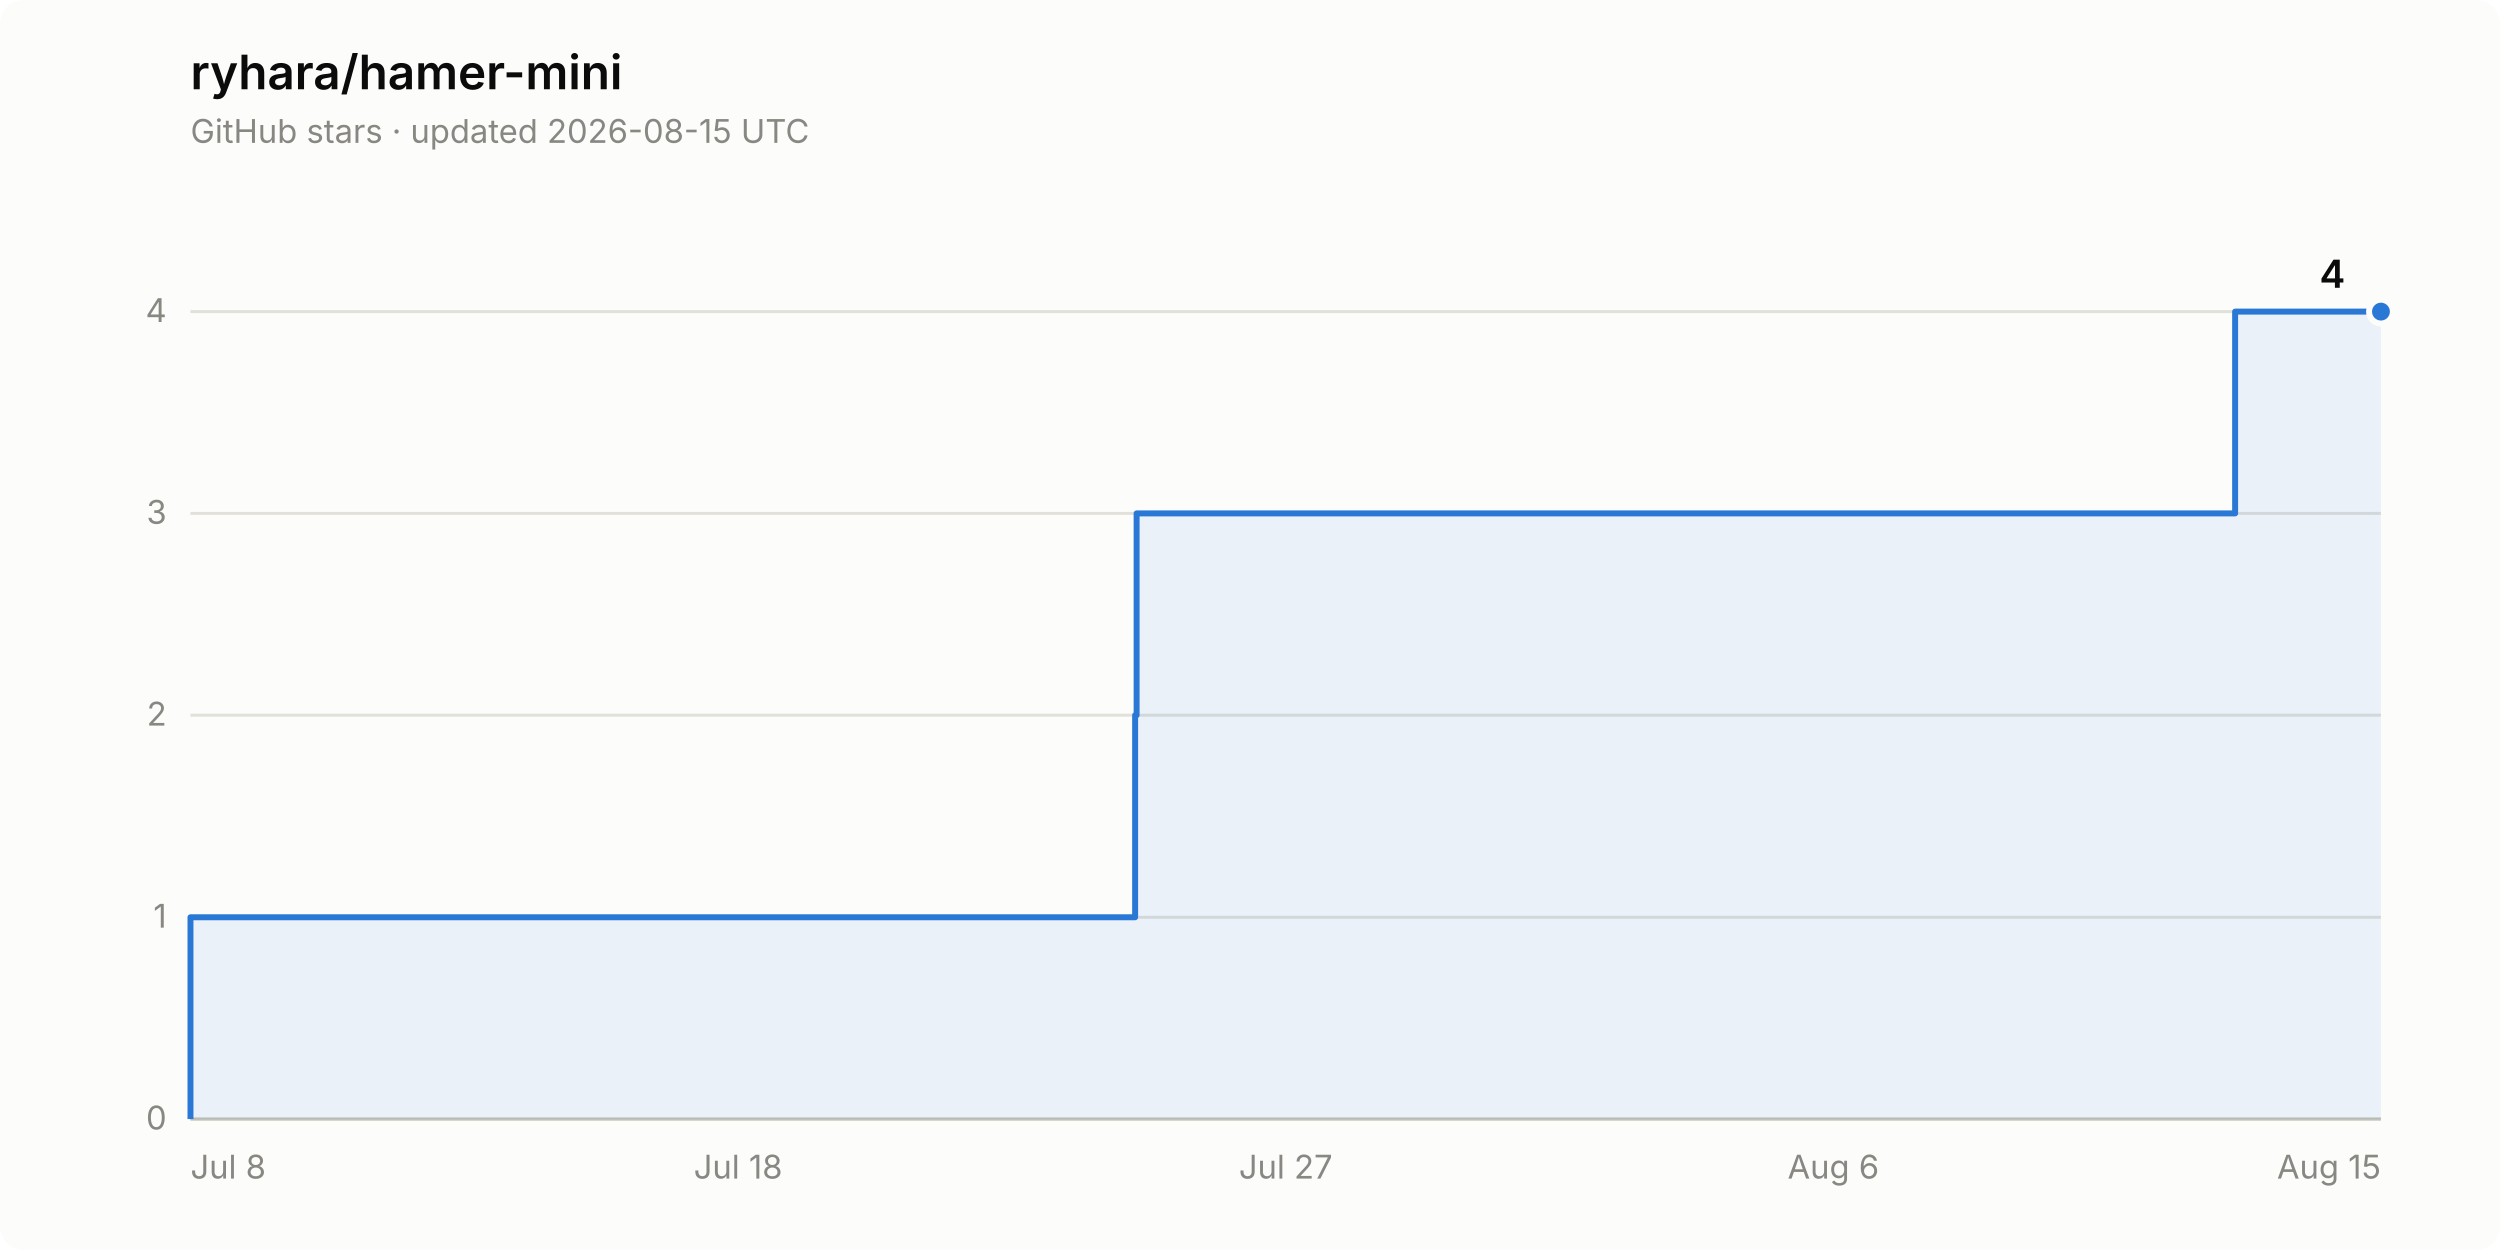
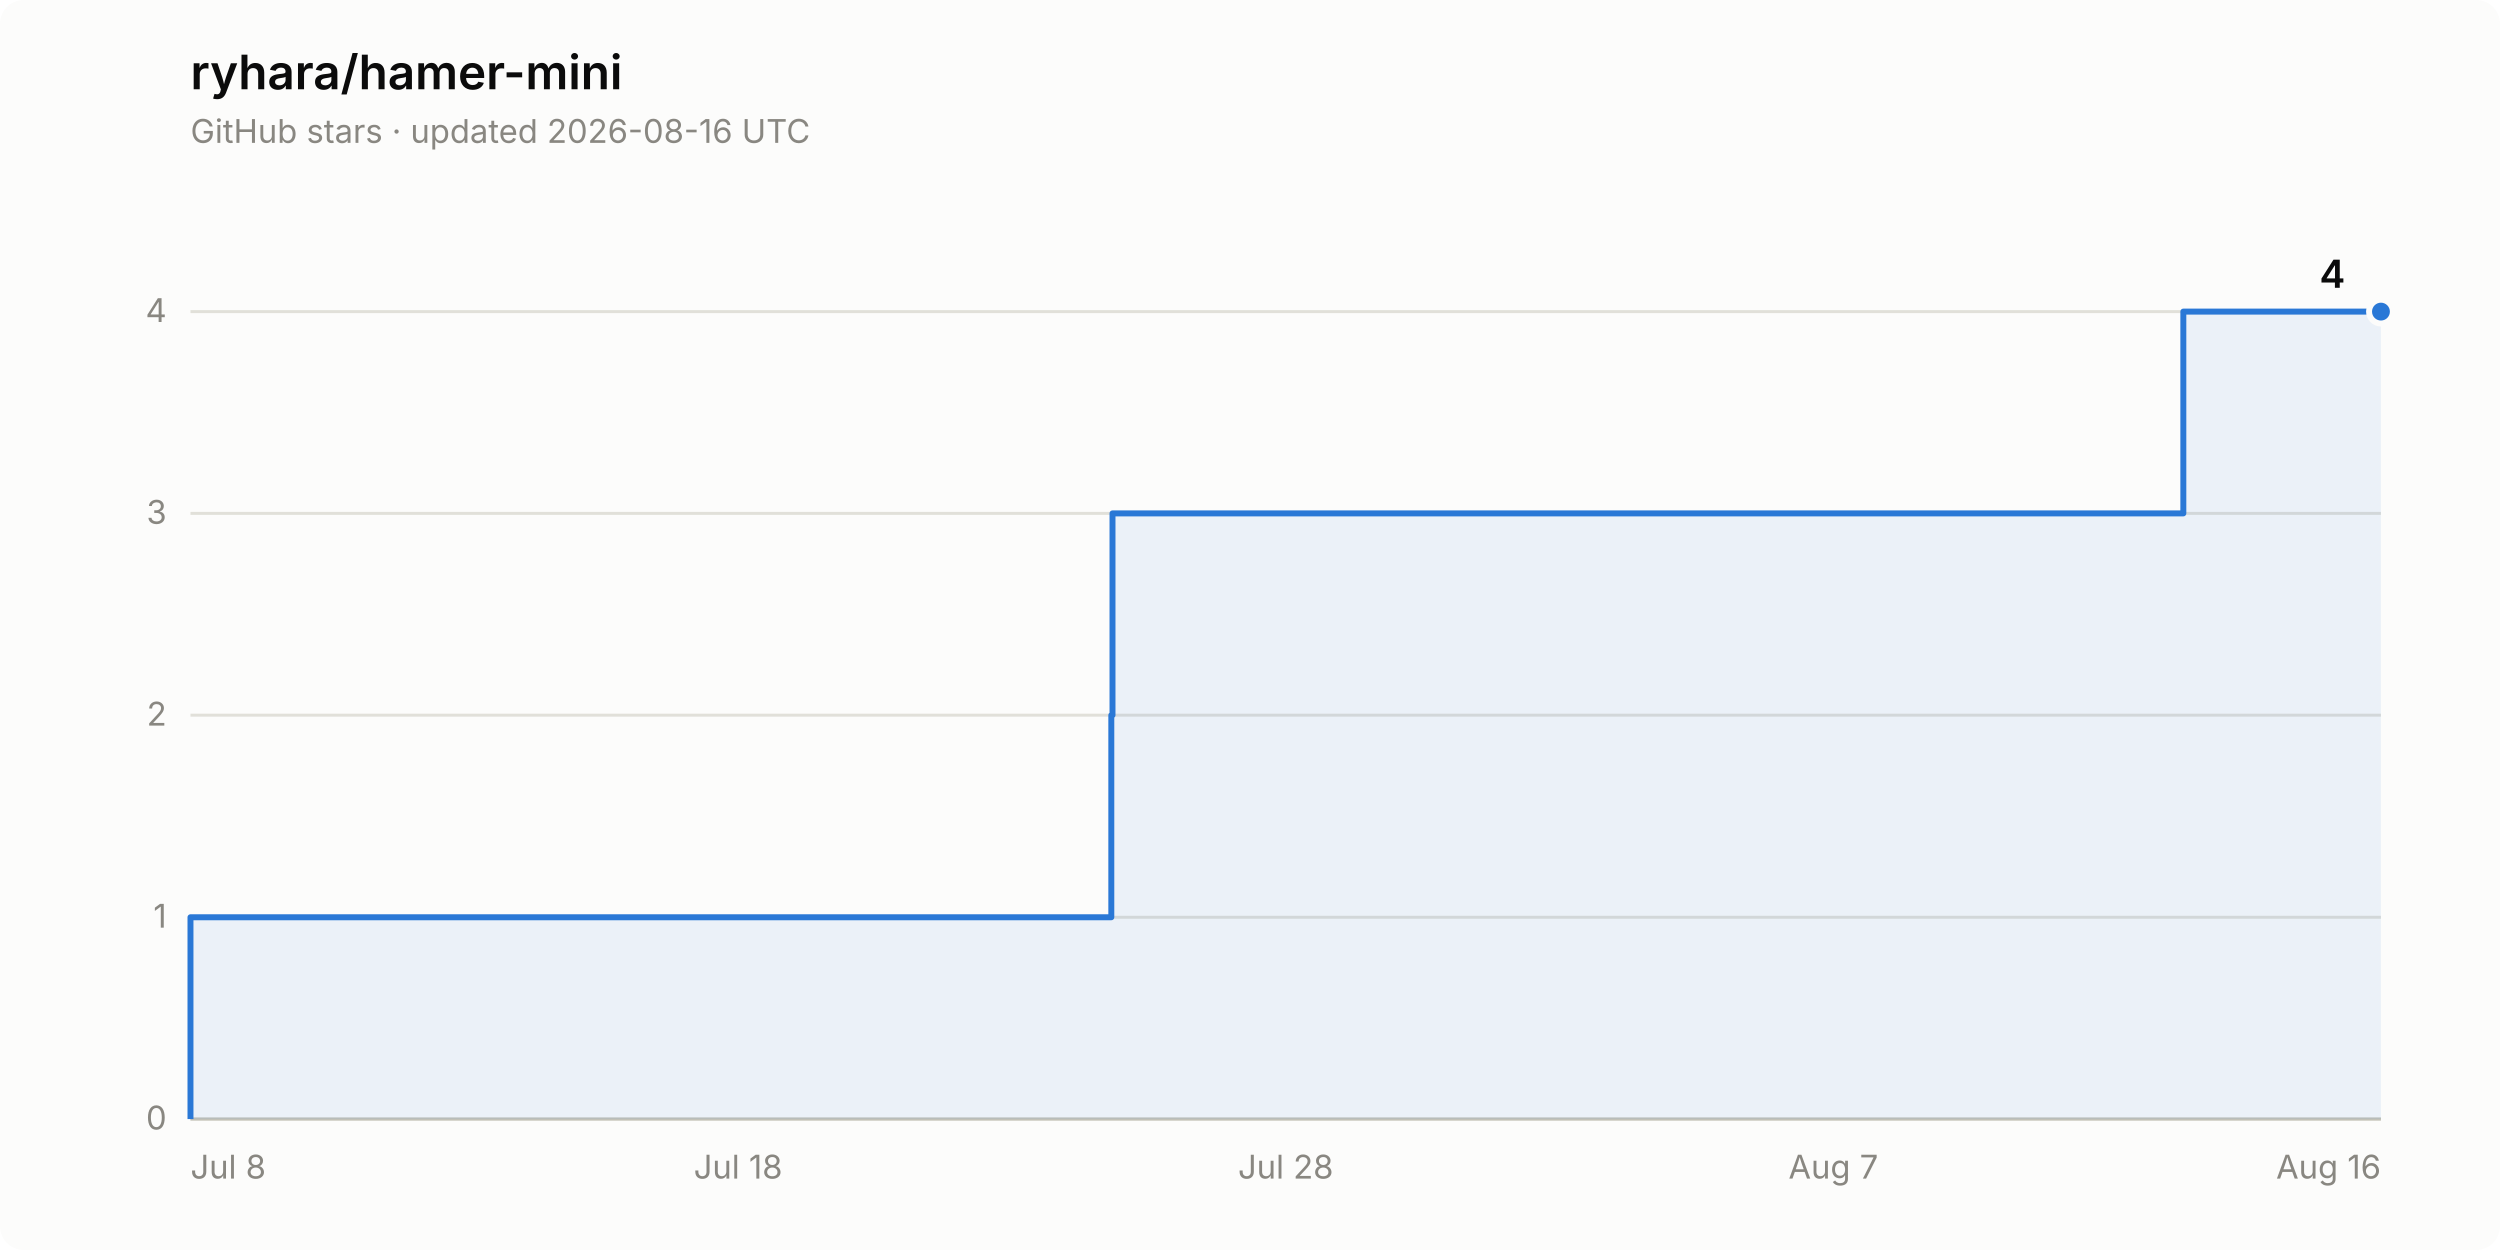
<svg xmlns="http://www.w3.org/2000/svg" width="840" height="420" viewBox="0 0 840 420" role="img" aria-label="Star history of ryhara/hamer-mini: 4 stars">
  <rect width="840" height="420" rx="8" fill="#fcfcfb" />
  <text x="64" y="30" font-family="system-ui, -apple-system, &quot;Segoe UI&quot;, sans-serif" font-size="16" font-weight="600" fill="#0b0b0b">ryhara/hamer-mini</text>
-   <text x="64" y="48" font-family="system-ui, -apple-system, &quot;Segoe UI&quot;, sans-serif" font-size="11" fill="#898781">GitHub stars · updated 2026-08-15 UTC</text>
+   <text x="64" y="48" font-family="system-ui, -apple-system, &quot;Segoe UI&quot;, sans-serif" font-size="11" fill="#898781">GitHub stars · updated 2026-08-16 UTC</text>
  <line x1="64" y1="376.0" x2="800" y2="376.0" stroke="#e1e0d9" stroke-width="1" />
  <text x="56" y="379.5" font-family="system-ui, -apple-system, &quot;Segoe UI&quot;, sans-serif" font-size="11" fill="#898781" text-anchor="end" style="font-variant-numeric: tabular-nums">0</text>
  <line x1="64" y1="308.2" x2="800" y2="308.2" stroke="#e1e0d9" stroke-width="1" />
  <text x="56" y="311.7" font-family="system-ui, -apple-system, &quot;Segoe UI&quot;, sans-serif" font-size="11" fill="#898781" text-anchor="end" style="font-variant-numeric: tabular-nums">1</text>
  <line x1="64" y1="240.3" x2="800" y2="240.3" stroke="#e1e0d9" stroke-width="1" />
  <text x="56" y="243.8" font-family="system-ui, -apple-system, &quot;Segoe UI&quot;, sans-serif" font-size="11" fill="#898781" text-anchor="end" style="font-variant-numeric: tabular-nums">2</text>
  <line x1="64" y1="172.5" x2="800" y2="172.5" stroke="#e1e0d9" stroke-width="1" />
  <text x="56" y="176.0" font-family="system-ui, -apple-system, &quot;Segoe UI&quot;, sans-serif" font-size="11" fill="#898781" text-anchor="end" style="font-variant-numeric: tabular-nums">3</text>
  <line x1="64" y1="104.7" x2="800" y2="104.7" stroke="#e1e0d9" stroke-width="1" />
  <text x="56" y="108.2" font-family="system-ui, -apple-system, &quot;Segoe UI&quot;, sans-serif" font-size="11" fill="#898781" text-anchor="end" style="font-variant-numeric: tabular-nums">4</text>
  <line x1="64" y1="376.0" x2="800" y2="376.0" stroke="#c3c2b7" stroke-width="1" />
  <text x="64.0" y="396" font-family="system-ui, -apple-system, &quot;Segoe UI&quot;, sans-serif" font-size="11" fill="#898781" text-anchor="start">Jul 8</text>
  <text x="248.0" y="396" font-family="system-ui, -apple-system, &quot;Segoe UI&quot;, sans-serif" font-size="11" fill="#898781" text-anchor="middle">Jul 18</text>
-   <text x="432.0" y="396" font-family="system-ui, -apple-system, &quot;Segoe UI&quot;, sans-serif" font-size="11" fill="#898781" text-anchor="middle">Jul 27</text>
-   <text x="616.0" y="396" font-family="system-ui, -apple-system, &quot;Segoe UI&quot;, sans-serif" font-size="11" fill="#898781" text-anchor="middle">Aug 6</text>
-   <text x="800.0" y="396" font-family="system-ui, -apple-system, &quot;Segoe UI&quot;, sans-serif" font-size="11" fill="#898781" text-anchor="end">Aug 15</text>
-   <path d="M 64.0 376.0 L 64.0 308.2 L 381.4 308.2 L 381.4 240.3 L 381.9 240.3 L 381.9 172.5 L 751.0 172.5 L 751.0 104.7 L 800.0 104.7 L 800.0 376.0 Z" fill="#2a78d6" fill-opacity="0.08" stroke="none" />
-   <path d="M 64.0 376.0 L 64.0 308.2 L 381.4 308.2 L 381.4 240.3 L 381.9 240.3 L 381.9 172.5 L 751.0 172.5 L 751.0 104.7 L 800.0 104.7" fill="none" stroke="#2a78d6" stroke-width="2" stroke-linejoin="round" />
+   <text x="432.0" y="396" font-family="system-ui, -apple-system, &quot;Segoe UI&quot;, sans-serif" font-size="11" fill="#898781" text-anchor="middle">Jul 28</text>
+   <text x="616.0" y="396" font-family="system-ui, -apple-system, &quot;Segoe UI&quot;, sans-serif" font-size="11" fill="#898781" text-anchor="middle">Aug 7</text>
+   <text x="800.0" y="396" font-family="system-ui, -apple-system, &quot;Segoe UI&quot;, sans-serif" font-size="11" fill="#898781" text-anchor="end">Aug 16</text>
+   <path d="M 64.0 376.0 L 64.0 308.2 L 373.4 308.2 L 373.4 240.3 L 373.8 240.3 L 373.8 172.5 L 733.6 172.5 L 733.6 104.7 L 800.0 104.7 L 800.0 376.0 Z" fill="#2a78d6" fill-opacity="0.08" stroke="none" />
+   <path d="M 64.0 376.0 L 64.0 308.2 L 373.4 308.2 L 373.4 240.3 L 373.8 240.3 L 373.8 172.5 L 733.6 172.5 L 733.6 104.7 L 800.0 104.7" fill="none" stroke="#2a78d6" stroke-width="2" stroke-linejoin="round" />
  <circle cx="800.0" cy="104.7" r="4" fill="#2a78d6" stroke="#fcfcfb" stroke-width="2" />
  <text x="788.0" y="96.7" font-family="system-ui, -apple-system, &quot;Segoe UI&quot;, sans-serif" font-size="13" font-weight="600" fill="#0b0b0b" text-anchor="end" style="font-variant-numeric: tabular-nums">4</text>
</svg>
